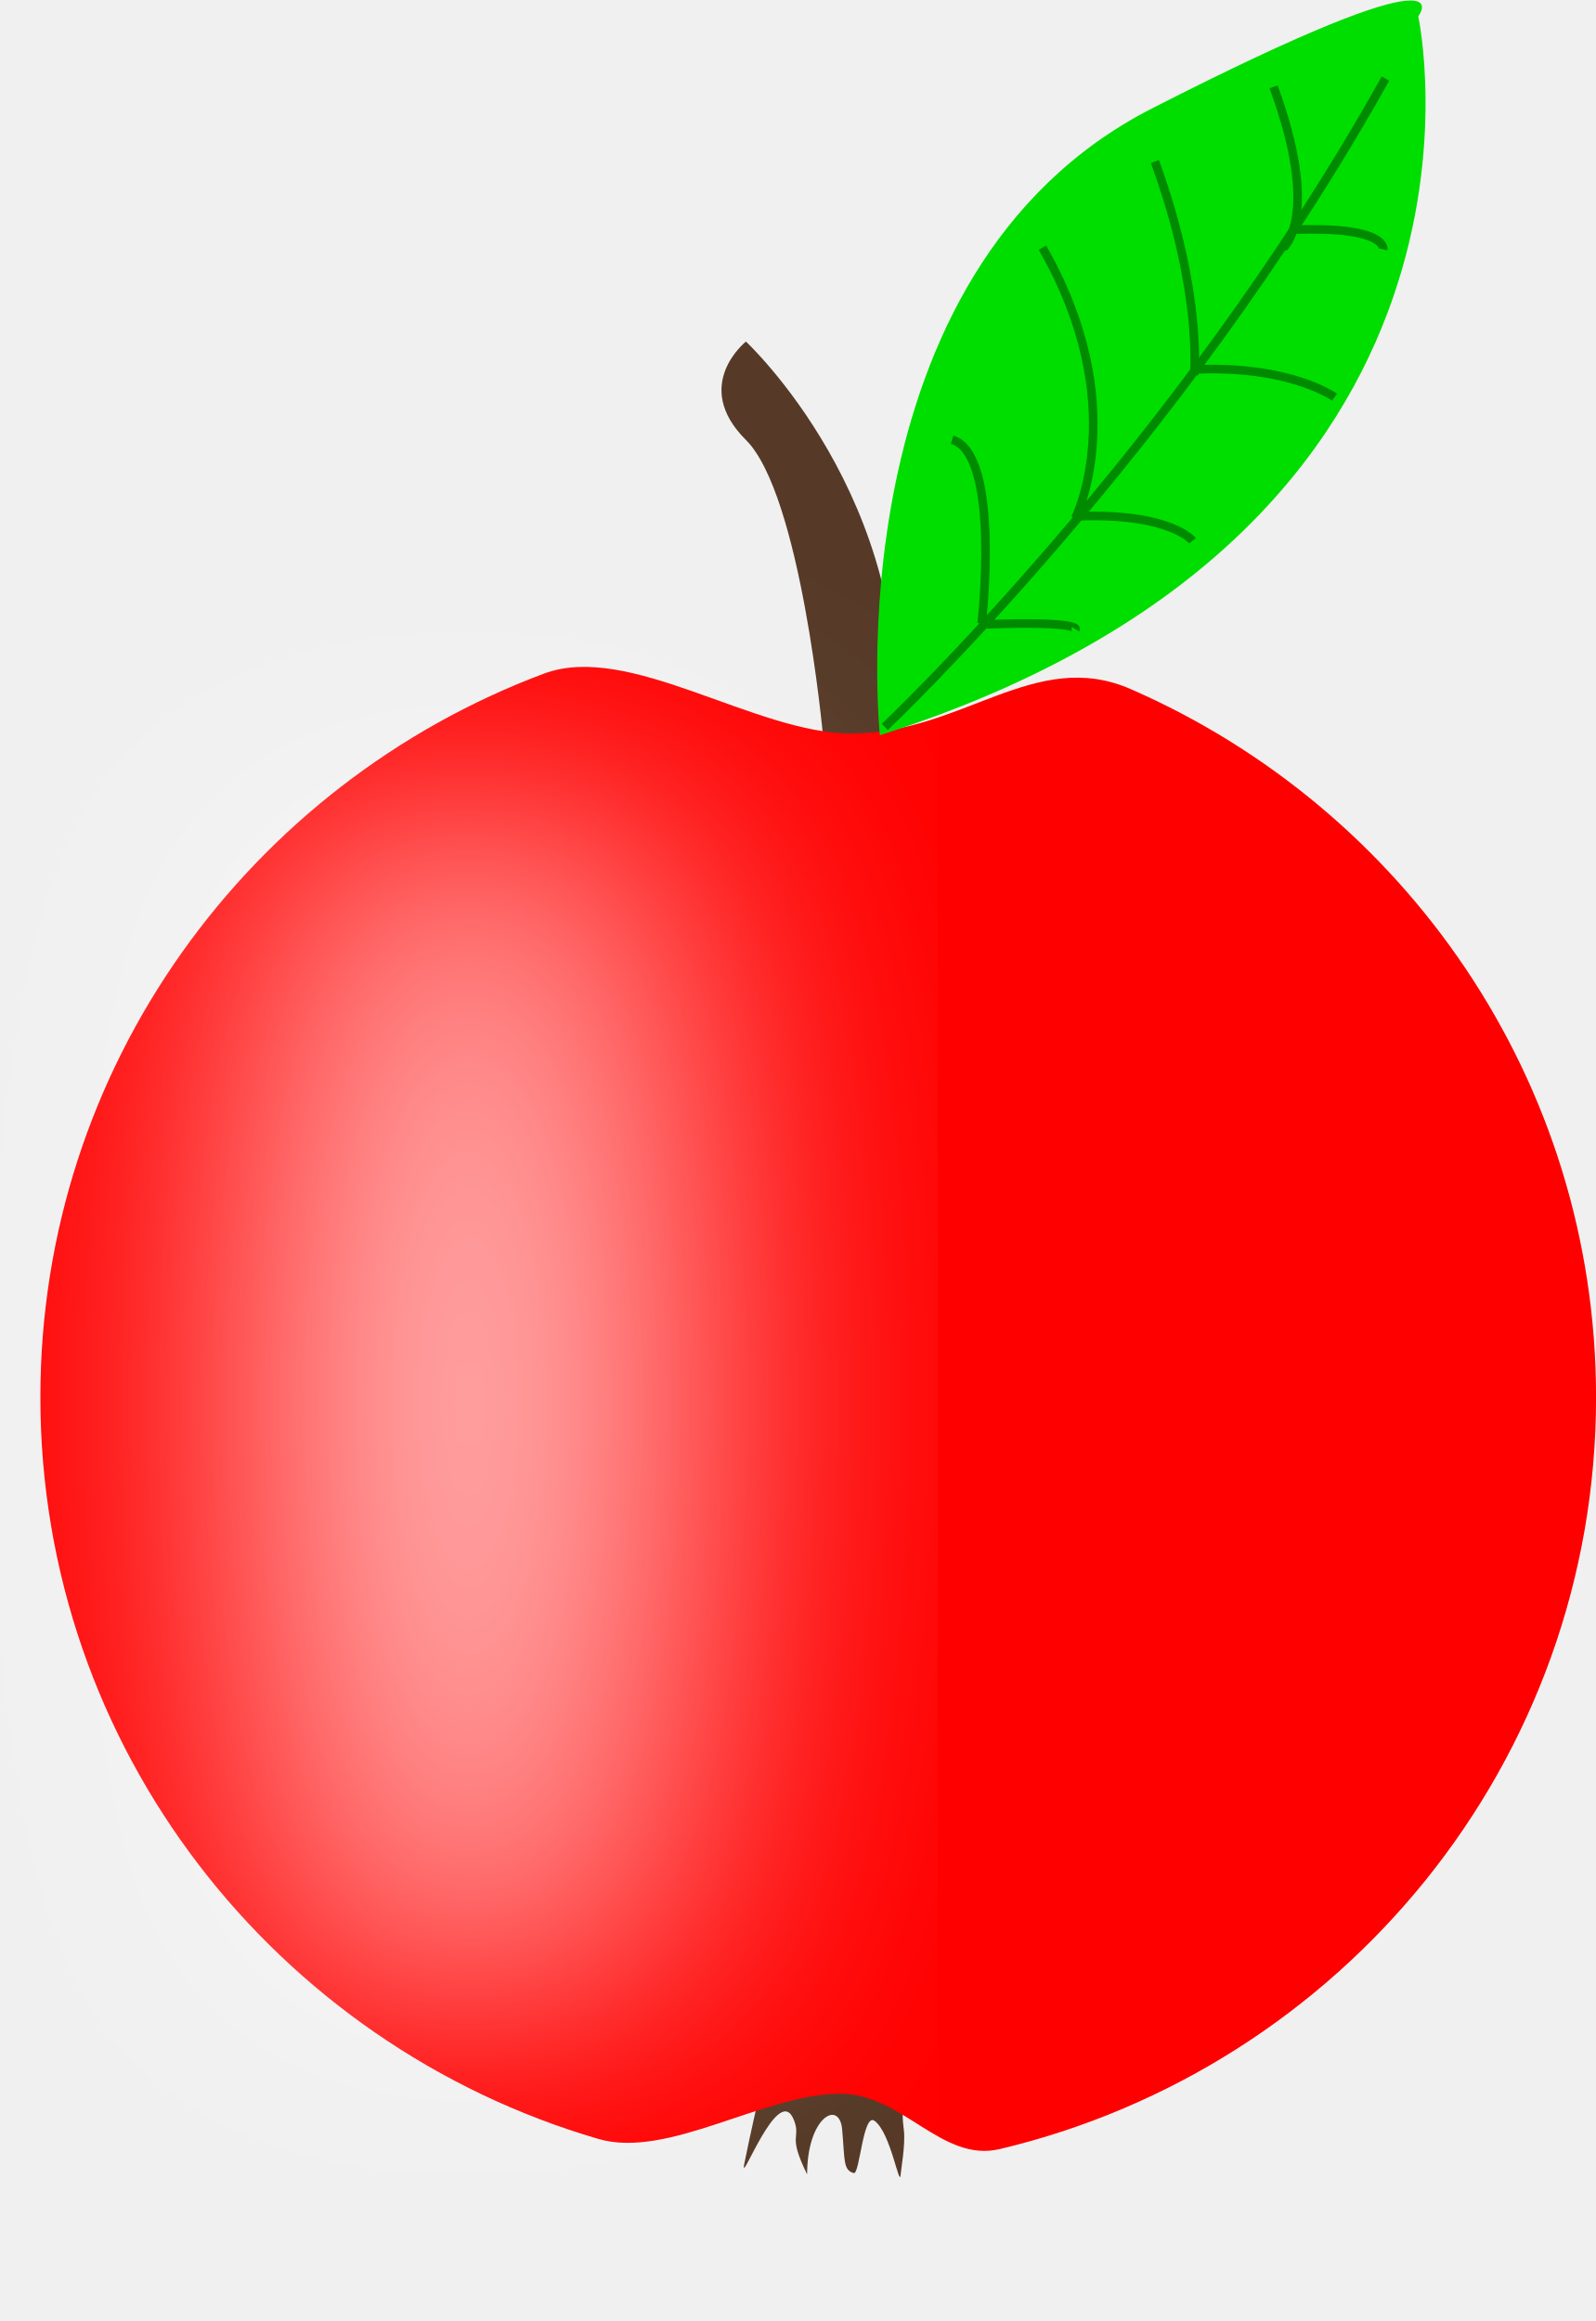
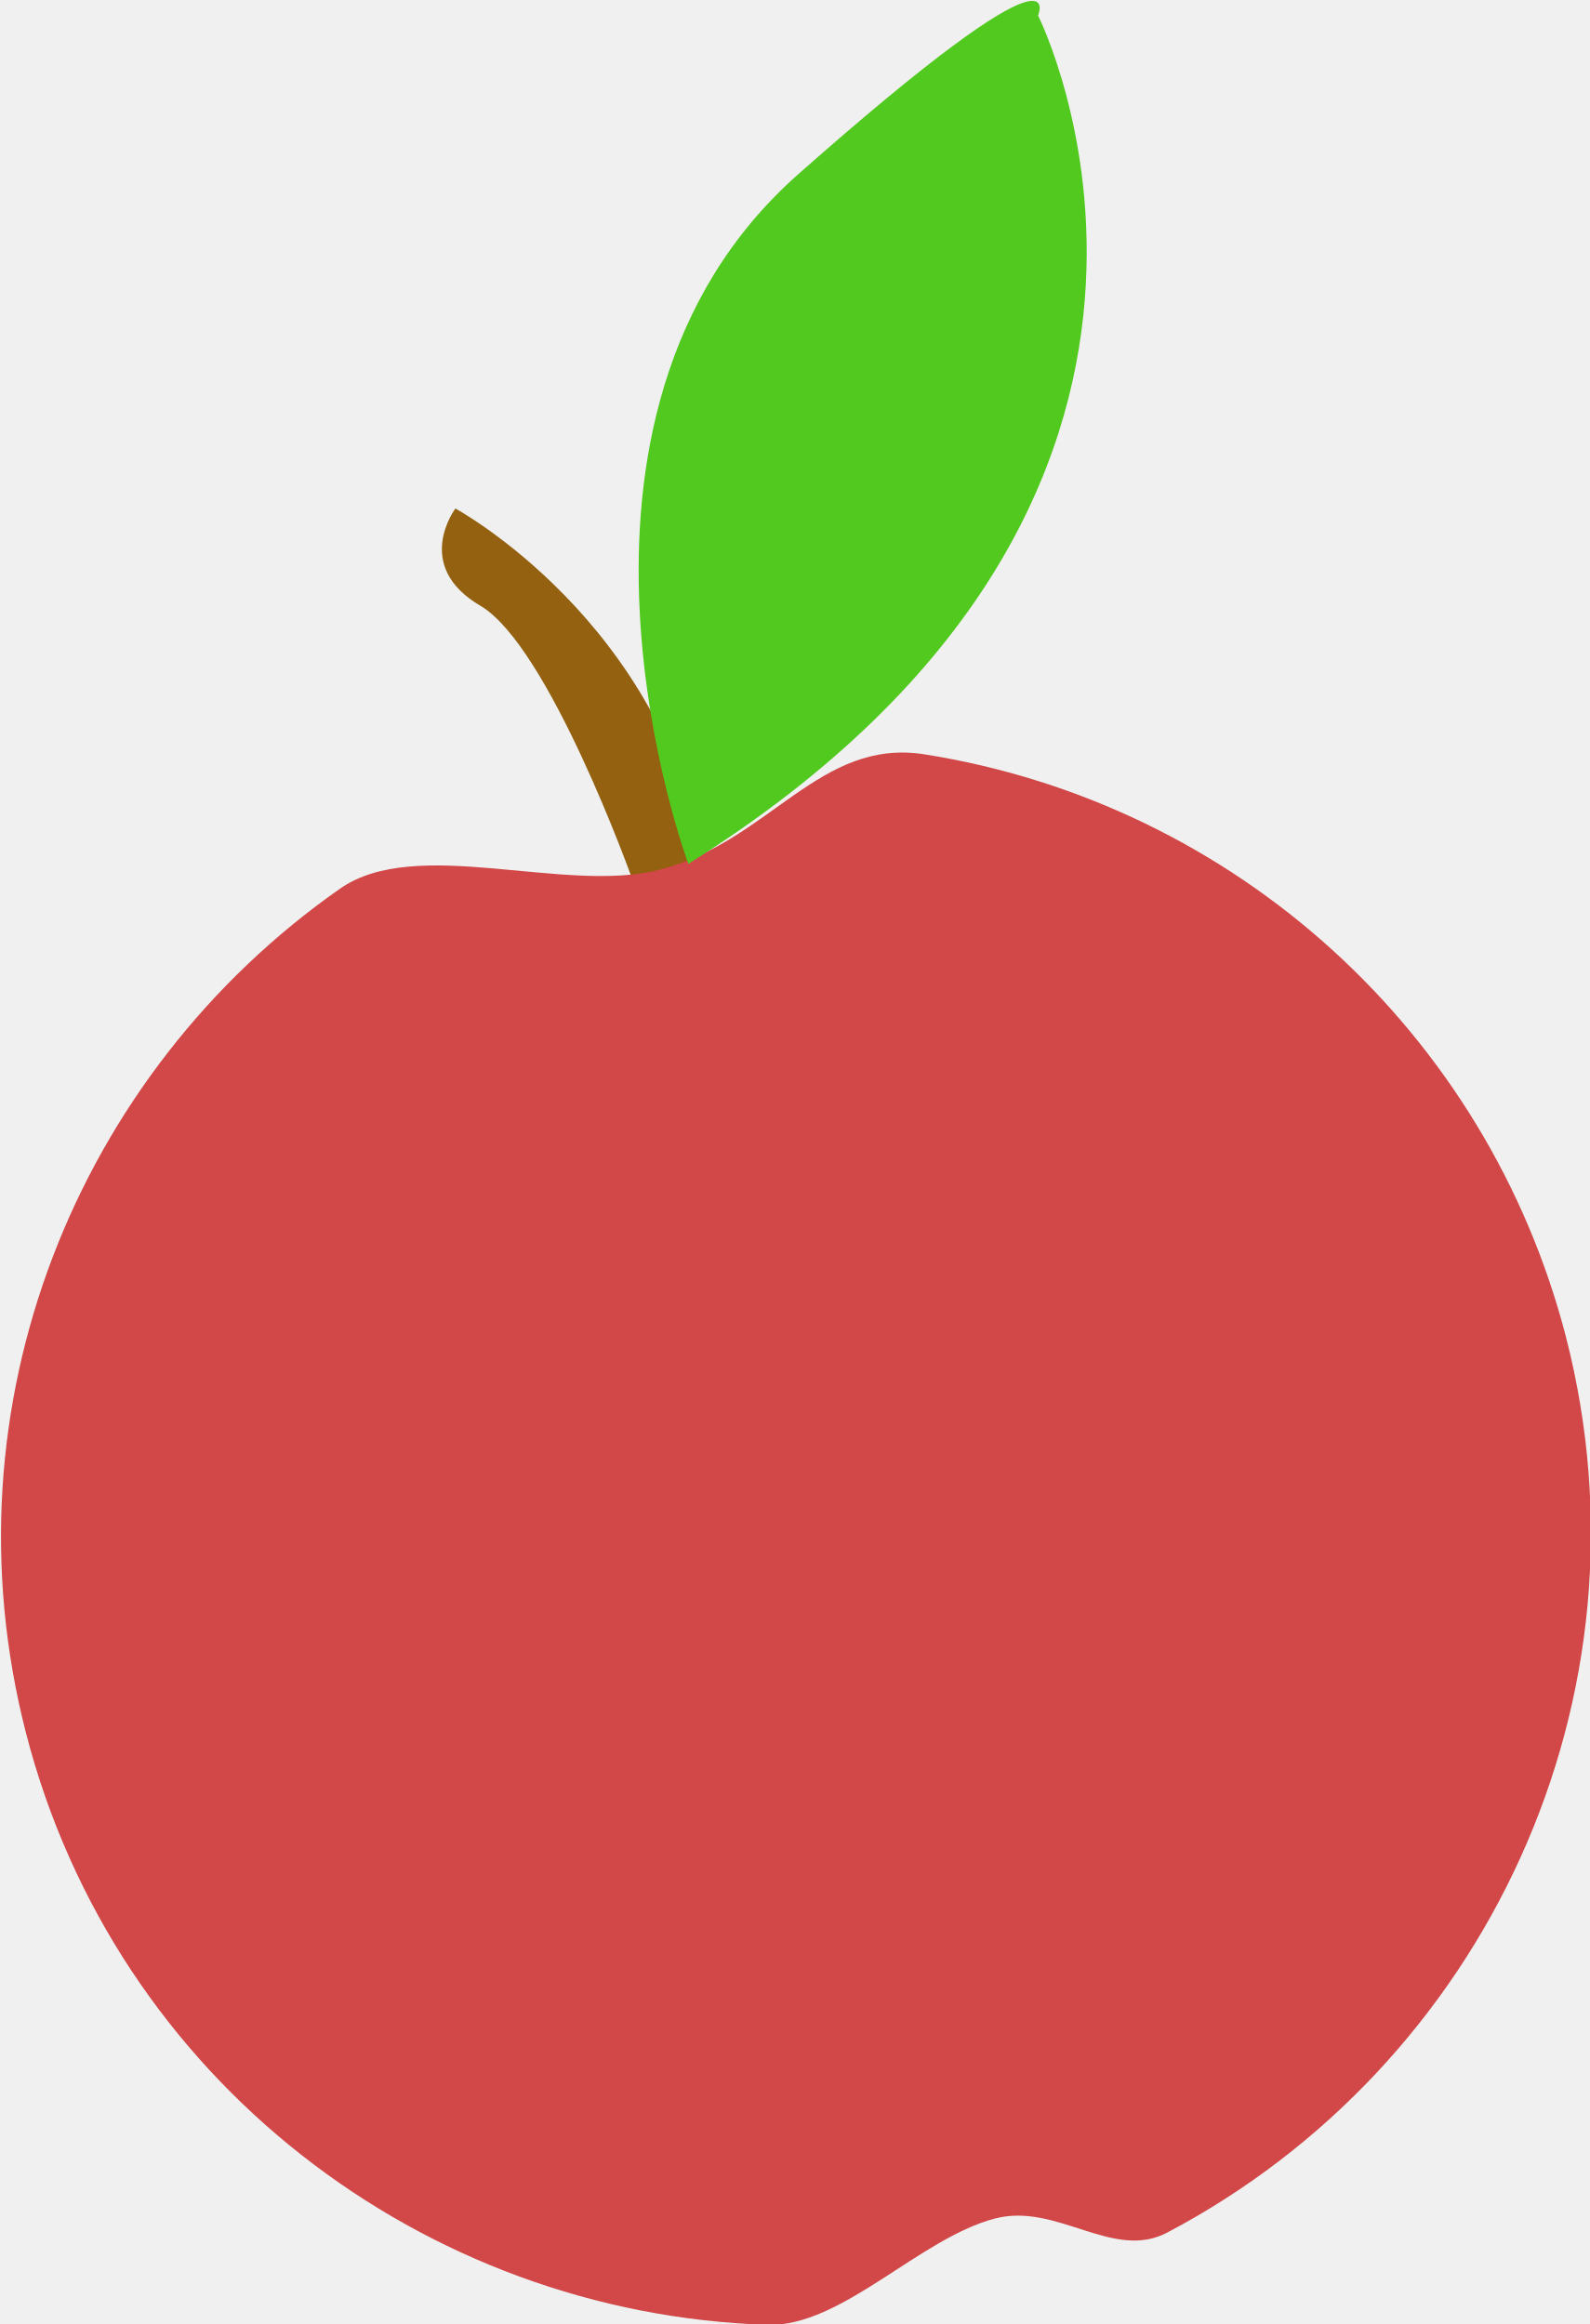
- <svg xmlns="http://www.w3.org/2000/svg" width="9.834" height="14.306" viewBox="0 0 9.834 14.306">
-   <defs>
-     <filter style="color-interpolation-filters:sRGB" height="1.384" x="-0.971" y="-0.192" width="2.943" id="a">
-       <feGaussianBlur stdDeviation="0.787" />
-     </filter>
-   </defs>
-   <g transform="matrix(.0532 0 0 .0532 -7.206 -22.103)">
-     <path d="M230.79 500.64s-2.55-27.865-8.921-34.198c-6.372-6.332 0-11.399 0-11.399s19.753 18.366 17.205 46.231c-7.01 3.166-8.284-.631-8.284-.631z" style="fill:#563a27" />
-     <path d="M223.28 658.78s-.953 4.175-1.593 7.342c-.643 3.166 4.005-9.711 5.767-4.96.807 2.175-.804 1.535 1.505 6.226 0-6.649 3.739-8.7 4.057-5.218.321 3.483.079 4.757 1.356 5.072.676.167 1.067-6.993 2.383-6.063 1.924 1.36 2.927 8.09 3.046 6.177.03-.503.571-3.476.365-5.1-.086-.68-.141-1.144-.141-1.986 0-3.483-2.55-6.016-7.646-5.383-5.098.632-7.825 1.676-9.1 3.893z" style="fill:#553926" />
-     <path d="M320.36 577.35c0 42.265-29.455 77.691-69.078 87.109-6.75 1.604-11.245-6.413-18.488-6.413-8.846 0-19.943 7.6-28.019 5.239-37.367-10.922-64.646-45.262-64.646-85.935 0-38.343 24.246-71.06 58.331-83.831 9.884-3.704 24.419 6.936 35.607 6.936 12.875 0 21.294-9.984 32.372-5.15 31.747 13.855 53.92 45.377 53.92 82.045z" style="fill:red" />
-     <ellipse transform="matrix(27.533 0 0 15.639 -22584 -6792.3)" style="fill:#fff;filter:url(#a)" cx="827.144" cy="471.281" rx="0.67" ry="4.916" />
-     <path d="M237.39 500.65s-5.705-53.625 31.566-72.641c37.27-19.016 30.806-10.649 30.806-10.649s12.931 59.33-62.372 83.29z" style="fill:#00de00" />
-     <path transform="translate(-117.45 99.33)" d="M355.41 400.36s34.039-32.137 57.999-75.113" style="fill:#00de00;stroke:#008a00;stroke-width:1px" />
-     <path d="M249.18 487.71s2.282-19.586-3.423-21.298" style="fill:none;stroke:#008a00;stroke-width:1px" />
-     <path transform="translate(-117.45 99.33)" d="M377.47 376.21s6.656-13.121-3.803-31.376" style="fill:none;stroke:#008a00;stroke-width:1px" />
-     <path d="M273.81 458.91s.95-9.698-4.564-24.721" style="fill:none;stroke:#008a00;stroke-width:1px" />
-     <path d="M284.14 444.17s4.374-3.613-1.141-18.636" style="fill:none;stroke:#008a00;stroke-width:1px" />
-     <path d="M295.7 444.36s.57-2.662-10.269-2.282" style="fill:none;stroke:#008a00;stroke-width:1px" />
-     <path d="M290.06 461.49s-4.944-3.613-15.783-3.233" style="fill:none;stroke:#008a00;stroke-width:1px" />
-     <path d="M273.61 478.13s-2.472-3.233-13.311-2.852" style="fill:none;stroke:#008a00;stroke-width:1px" />
-     <path d="M260.06 488.37s.57-.95-10.269-.57" style="fill:none;stroke:#008a00;stroke-width:1px" />
+ <svg xmlns="http://www.w3.org/2000/svg" width="9.588" height="14.018" viewBox="0 0 9.588 14.018" version="1.1" id="svg1900">
+   <g id="use4443" transform="rotate(-14.435 -643.424 739.787)">
+     <path d="M166.473 189.829s-.136-1.482-.475-1.82c-.339-.336 0-.606 0-.606s1.051.977.916 2.46c-.373.168-.441-.034-.441-.034z" style="fill:#93610f;fill-opacity:1;stroke-width:.053" id="path1048" />
+     <path d="M171.238 193.91c0 2.249-1.567 4.133-3.675 4.634-.359.086-.598-.341-.983-.341-.471 0-1.061.404-1.491.279-1.988-.581-3.44-2.408-3.44-4.572 0-2.04 1.29-3.78 3.104-4.46.526-.197 1.3.37 1.894.37.685 0 1.133-.532 1.723-.275a4.765 4.765 0 0 1 2.868 4.365z" style="fill:#d24848;fill-opacity:1;stroke-width:.053" id="path1050" />
+     <path d="M166.824 189.83s-.303-2.853 1.68-3.865c1.982-1.012 1.638-.566 1.638-.566s.688 3.156-3.318 4.43z" style="fill:#51c91e;fill-opacity:1;stroke-width:.053" id="path1052" />
  </g>
</svg>
